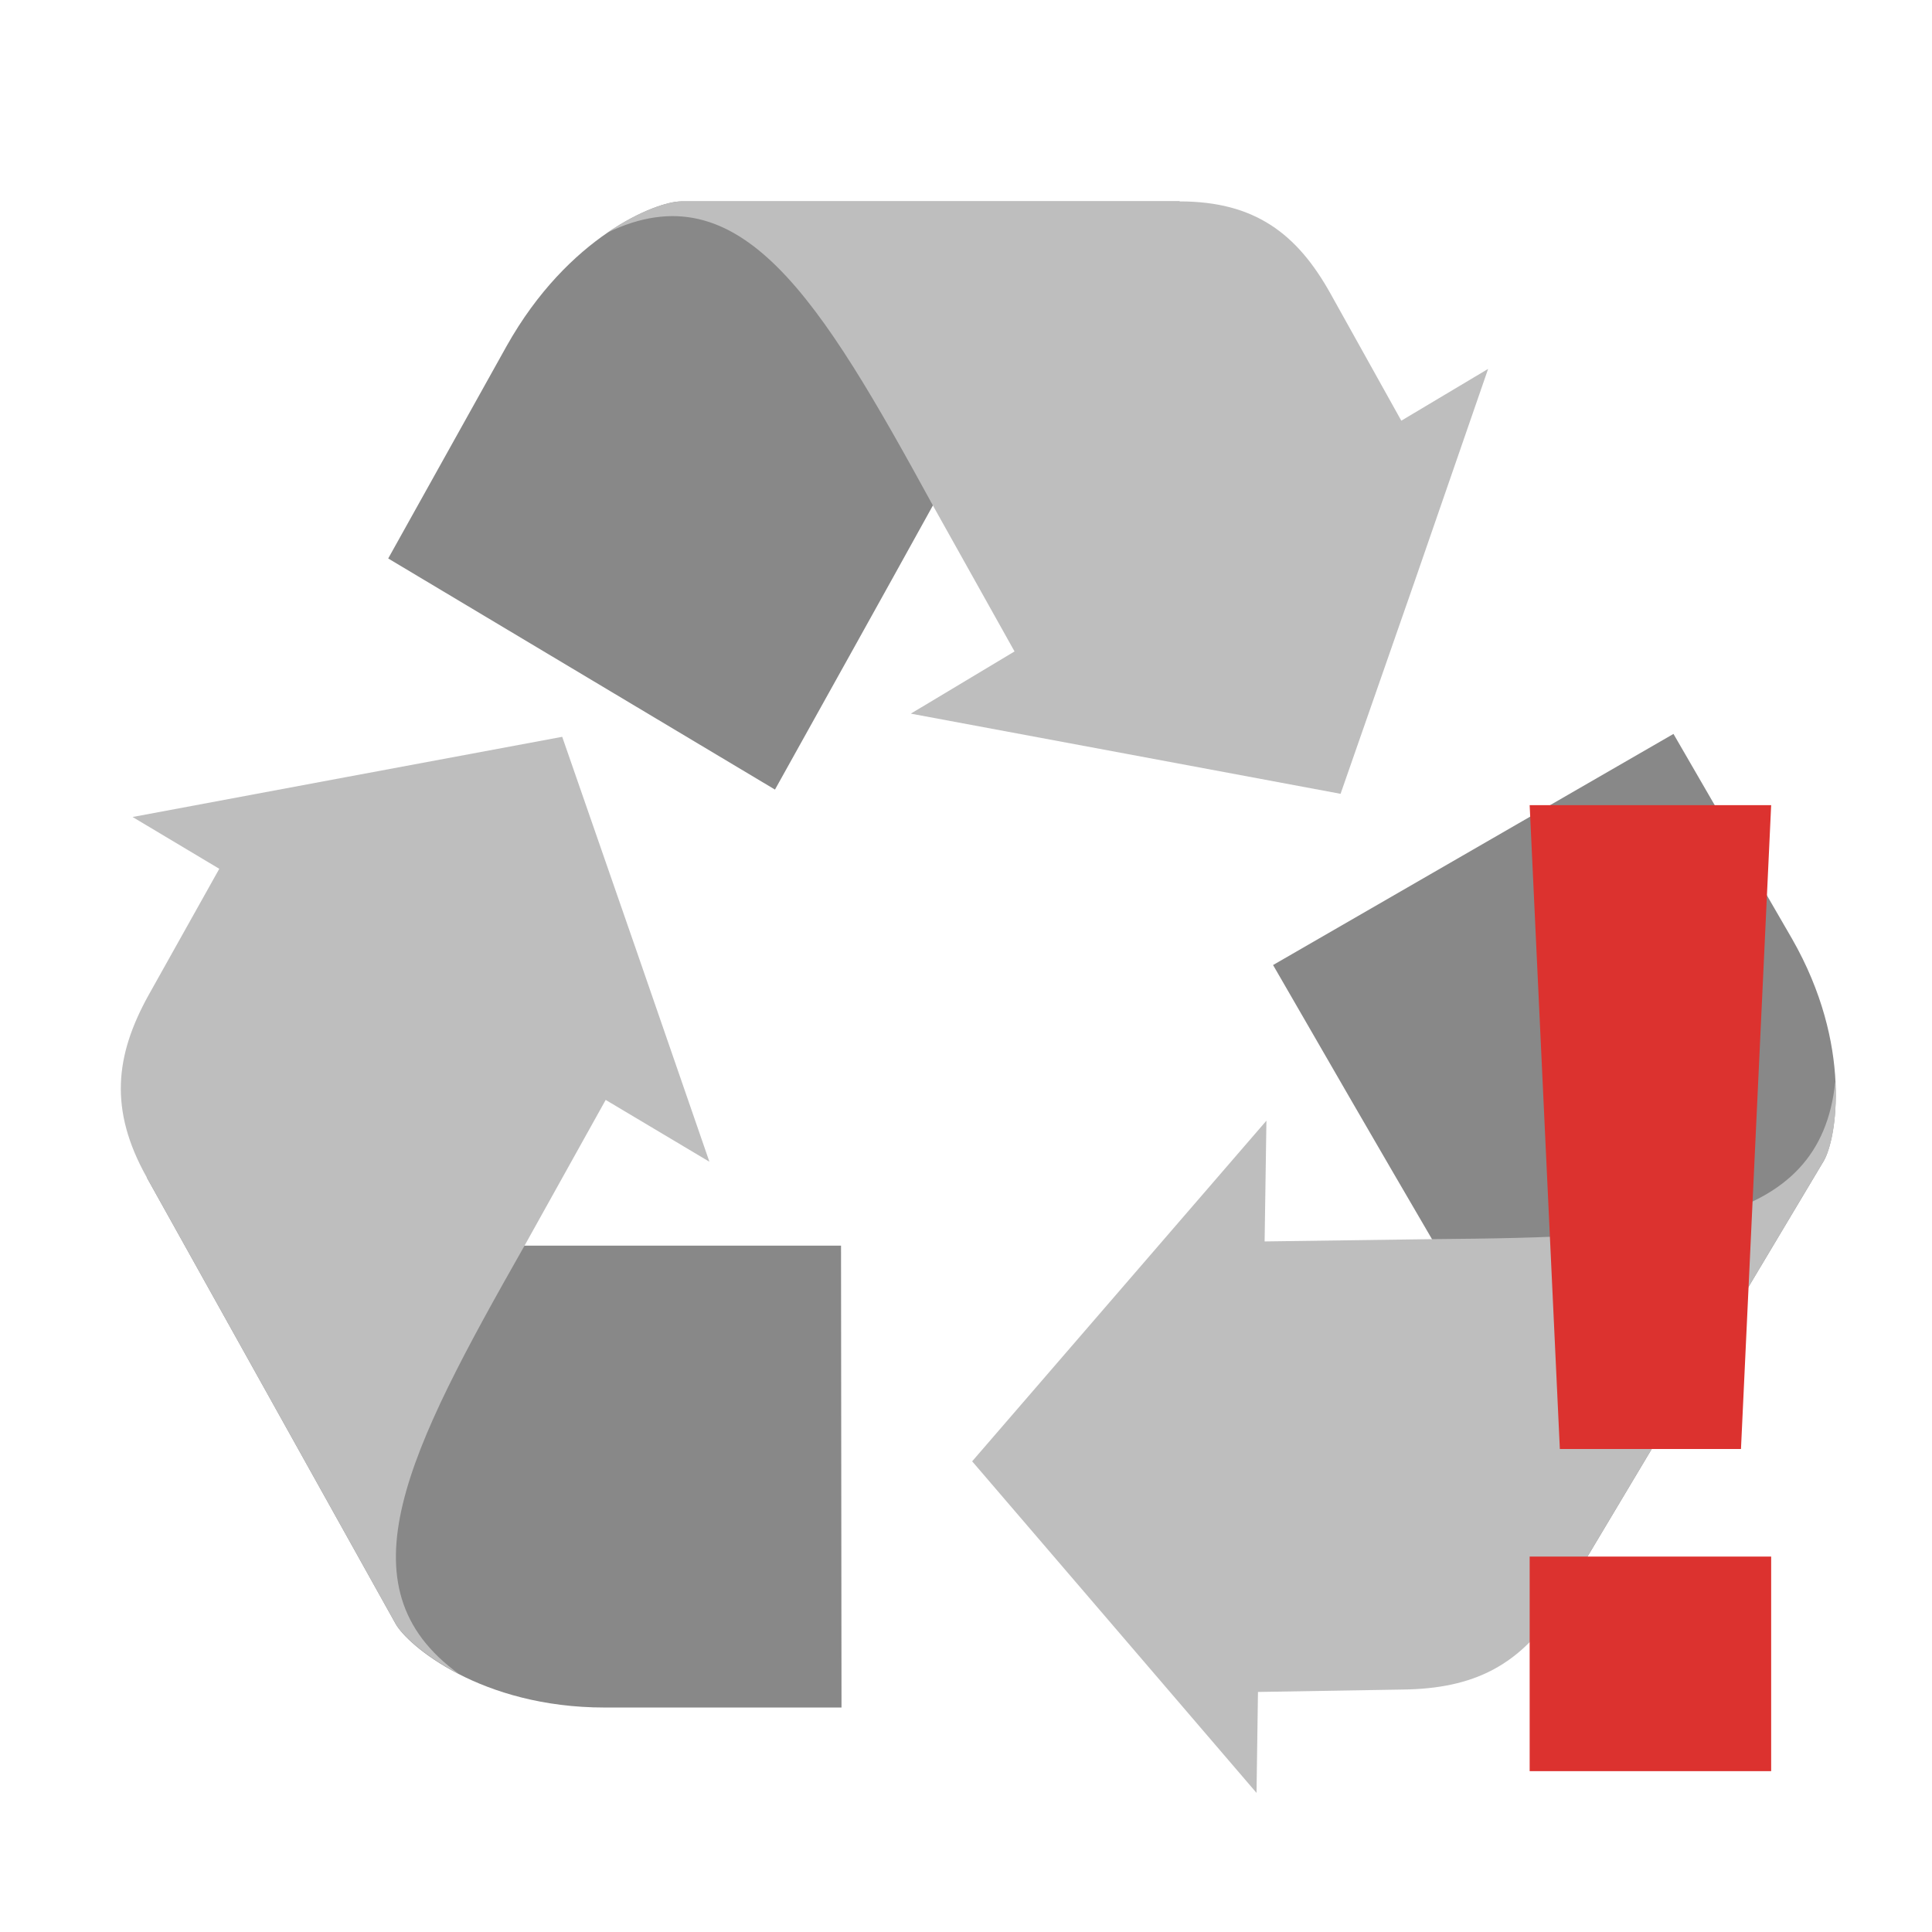
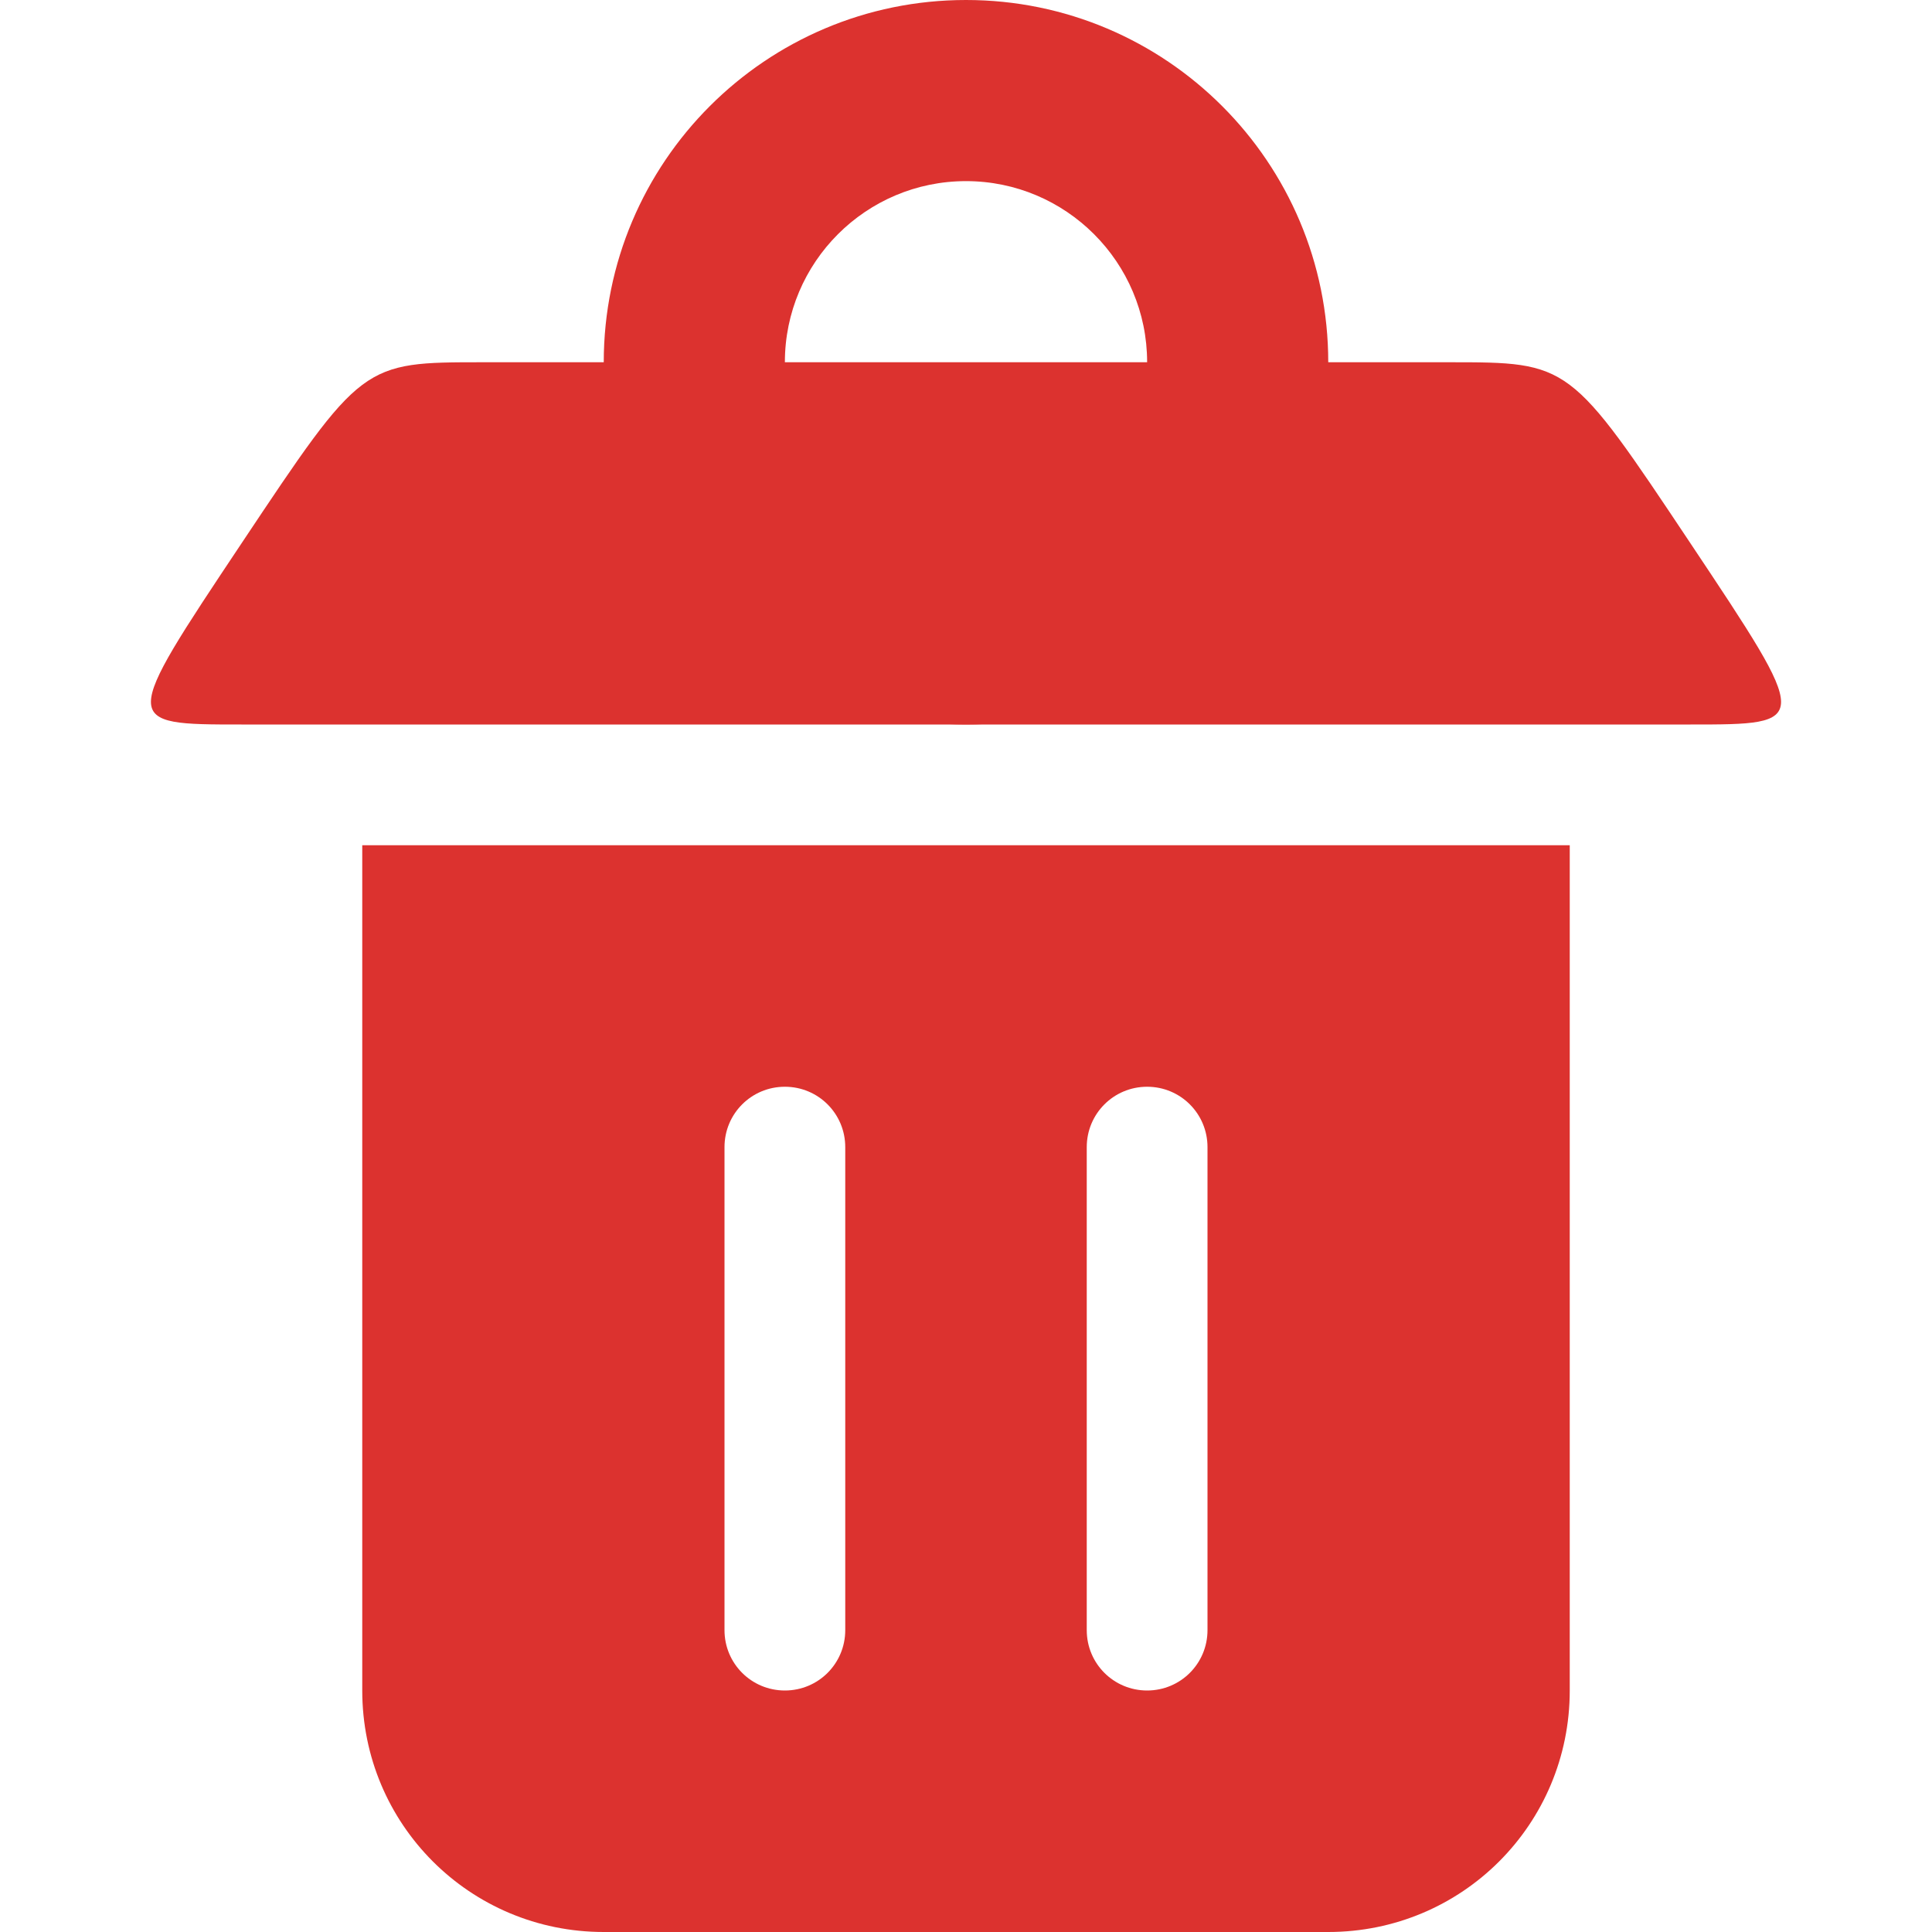
<svg xmlns="http://www.w3.org/2000/svg" width="16" height="16" viewBox="0 0 16 16" id="svg2" version="1.1">
-   <defs id="defs20" />
-   <path d="M 6.969 14.141 L 6.965 10.316 C 6.09 10.316 5.219 10.316 4.344 10.316 L 1.215 9.75 L 3.277 13.449 C 3.379 13.629 3.984 14.141 5.008 14.141 Z " fill="#888" id="path4" />
-   <path d="M 4.344 10.316 L 5.016 9.109 L 5.875 9.621 L 5.266 7.859 L 4.656 6.102 L 2.875 6.434 L 1.098 6.766 L 1.816 7.195 L 1.23 8.242 C 0.953 8.742 0.902 9.191 1.215 9.75 L 3.277 13.449 C 3.328 13.539 3.508 13.711 3.801 13.863 C 2.801 13.141 3.379 12.016 4.344 10.316 Z " fill="#bebebe" id="path6" />
-   <path d="M 3.215 4.625 L 6.418 6.539 C 6.855 5.754 7.293 4.969 7.727 4.184 L 9.77 1.668 L 5.641 1.668 C 5.438 1.668 4.707 1.953 4.195 2.867 Z " fill="#888" id="path8" />
-   <path d="M 7.727 4.188 L 8.402 5.395 L 7.543 5.91 L 9.324 6.242 L 11.102 6.574 L 11.715 4.816 L 12.324 3.055 L 11.605 3.484 L 11.02 2.434 C 10.742 1.934 10.391 1.668 9.77 1.668 L 5.641 1.668 C 5.539 1.668 5.305 1.738 5.031 1.926 C 6.133 1.395 6.789 2.473 7.727 4.188 Z " fill="#bebebe" id="path10" />
-   <path d="M 13.859 6.078 L 10.543 7.992 C 10.98 8.75 11.418 9.508 11.859 10.262 L 12.93 13.254 L 15.102 9.617 C 15.207 9.441 15.348 8.66 14.84 7.773 Z " fill="#888" id="path12" />
-   <path d="M 11.859 10.262 L 10.473 10.281 L 10.488 9.281 L 8.051 12.102 L 9.227 13.473 L 10.406 14.848 L 10.418 14.012 L 11.621 13.992 C 12.191 13.984 12.602 13.805 12.93 13.254 L 15.102 9.617 C 15.156 9.527 15.219 9.289 15.199 8.957 C 15.074 10.184 13.812 10.246 11.859 10.262 Z " fill="#bebebe" id="path14" />
-   <path d="m 12.668,6.668 0.25,5.332 1.5,0 0.25,-5.332 z m 0,6.223 0,1.777 2,0 0,-1.777 z" id="path16" class="error" style="fill:#dc322f" />
+   <defs id="defs18" />
+   <path style="fill:#dc322f;fill-opacity:1;stroke:none" d="m 3,7 0,7 c 0,1.108 0.892,2 2,2 l 6,0 c 1.108,0 2,-0.892 2,-2 L 13,7 z M 6.5,9 C 6.777,9 7,9.223 7,9.5 l 0,4 C 7,13.777 6.777,14 6.5,14 6.223,14 6,13.777 6,13.5 l 0,-4 C 6,9.223 6.223,9 6.5,9 z m 3,0 C 9.777,9 10,9.223 10,9.5 l 0,4 C 10,13.777 9.777,14 9.5,14 9.223,14 9,13.777 9,13.5 l 0,-4 C 9,9.223 9.223,9 9.5,9 z" id="rect2999" class="error" />
+   <path style="fill:#dc322f;fill-opacity:1;stroke:none" d="M 2,6 14,6 C 15,6 15,6 14,4.5 13,3 13,3 12,3 L 4,3 C 3,3 3,3 2,4.5 1,6 1,6 2,6 z" id="path3002" class="error" />
+   <path style="fill:#dc322f;fill-opacity:1;stroke:none" d="M 8,0 C 6.343,0 5,1.343 5,3 5,4.657 6.343,6 8,6 9.657,6 11,4.657 11,3 11,1.343 9.657,0 8,0 z M 8,1.5 C 8.828,1.5 9.5,2.172 9.5,3 9.5,3.828 8.828,4.5 8,4.5 7.172,4.5 6.5,3.828 6.5,3 6.5,2.172 7.172,1.5 8,1.5 z" id="path3772" class="error" />
</svg>
